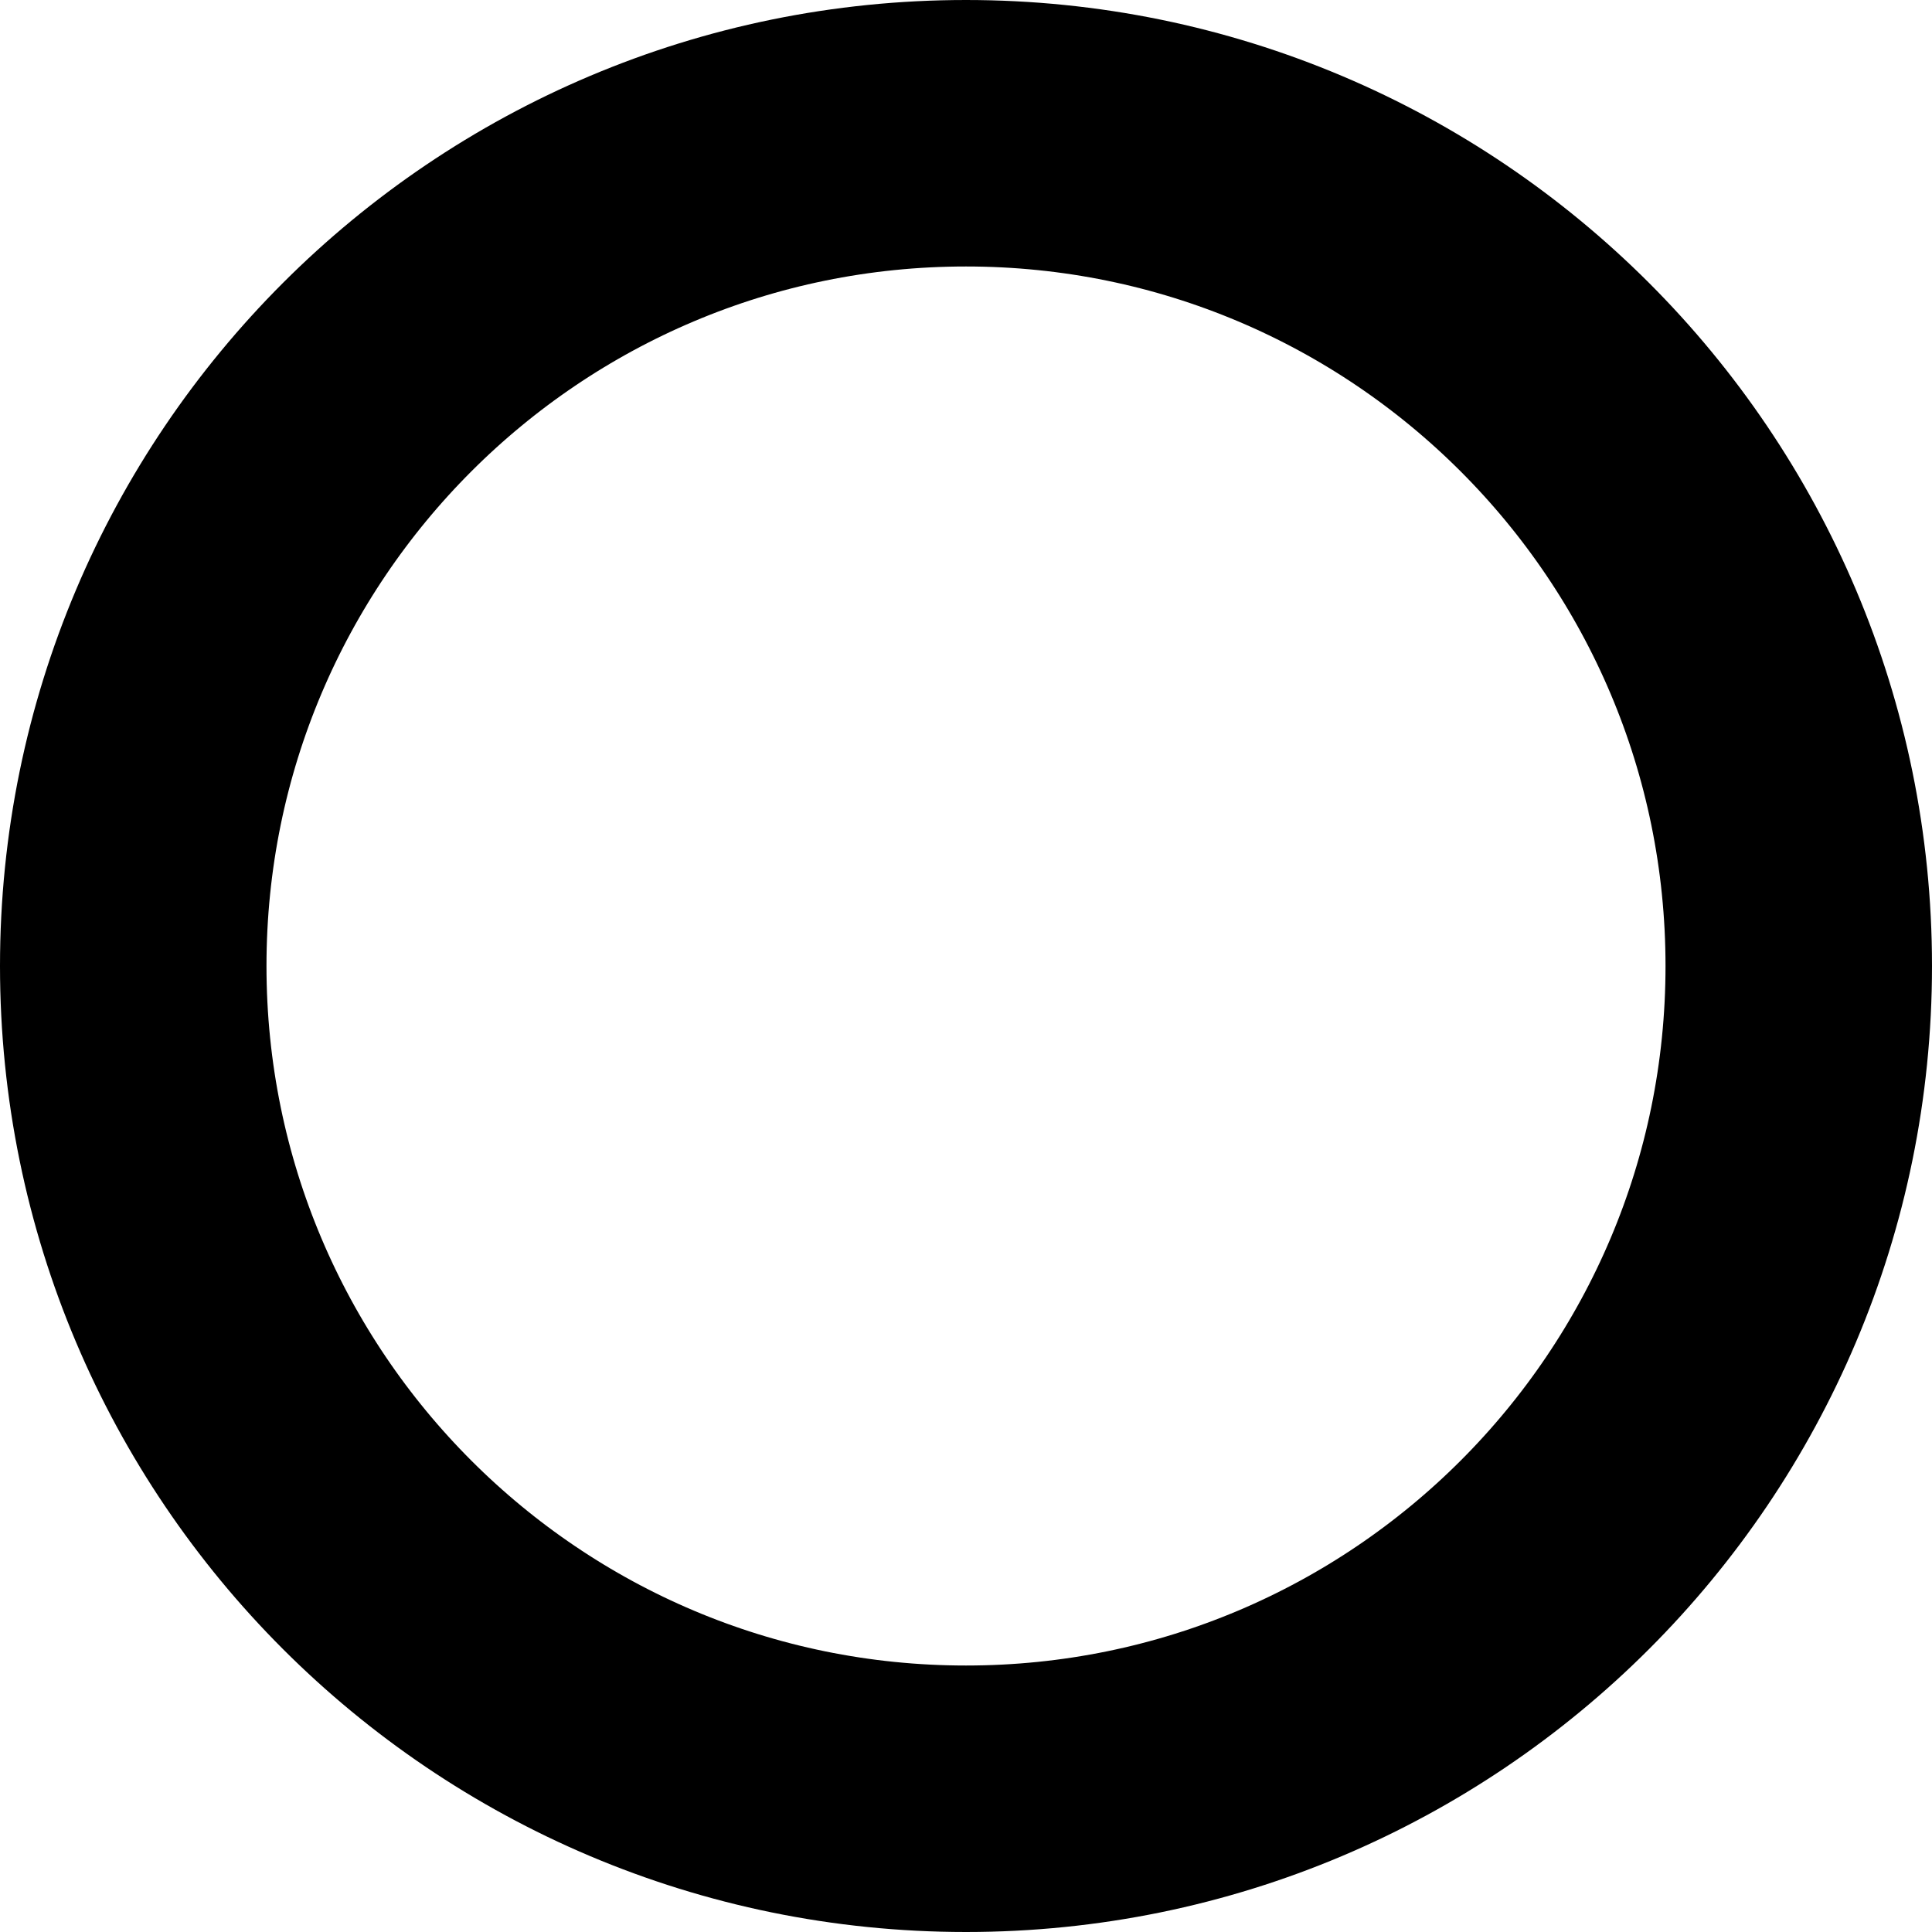
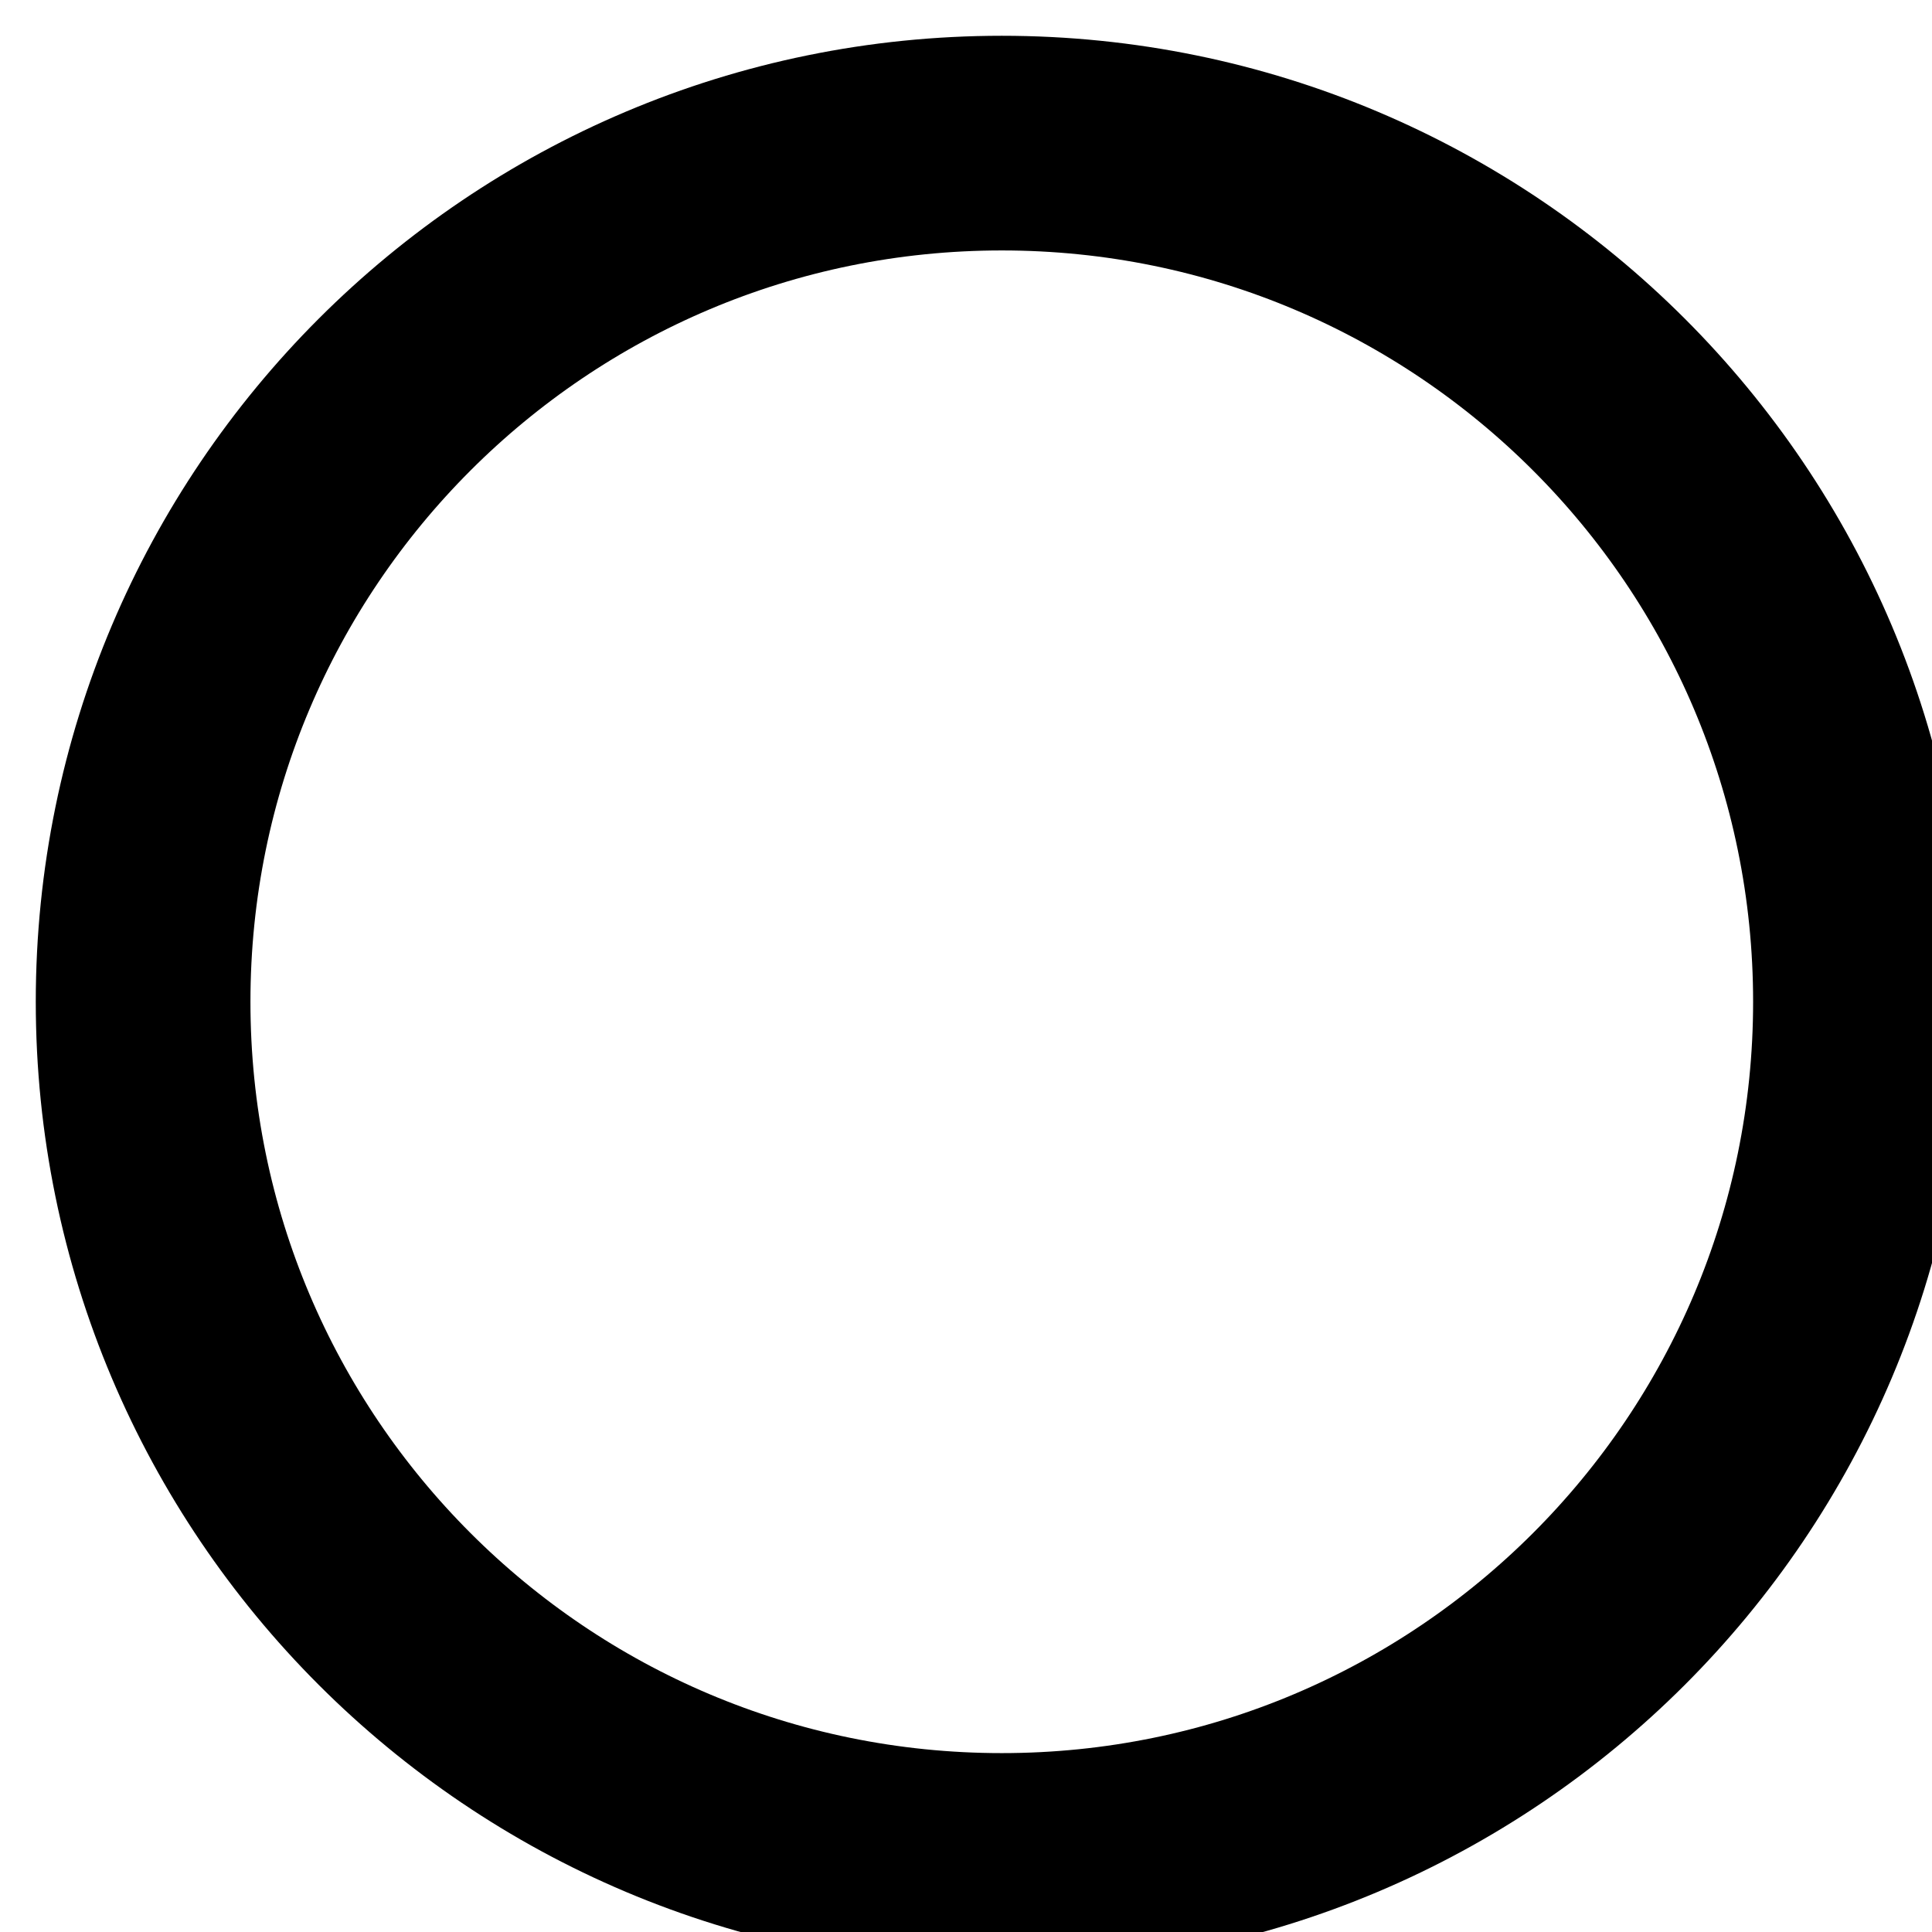
<svg xmlns="http://www.w3.org/2000/svg">
-   <circle cx="29" cy="29" r="25" style="stroke: #000000; stroke-width: 8; fill: none" />
+   <circle cx="14" cy="14" r="12" style="stroke: #000000; stroke-width: 3; fill: none" />
</svg>
